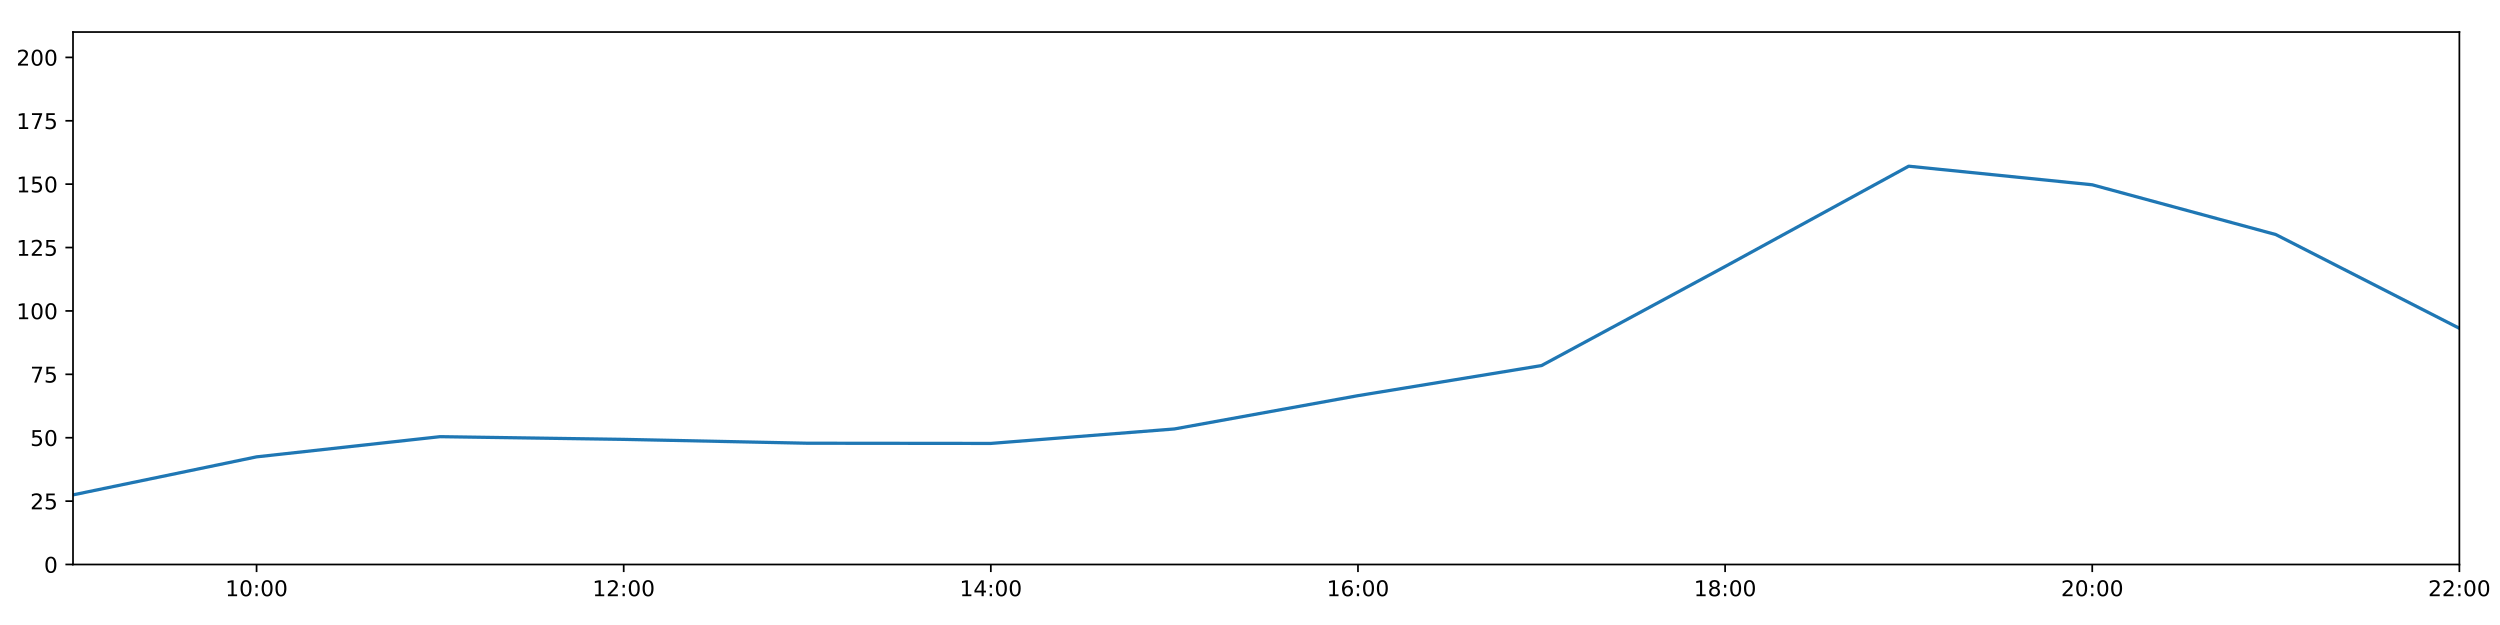
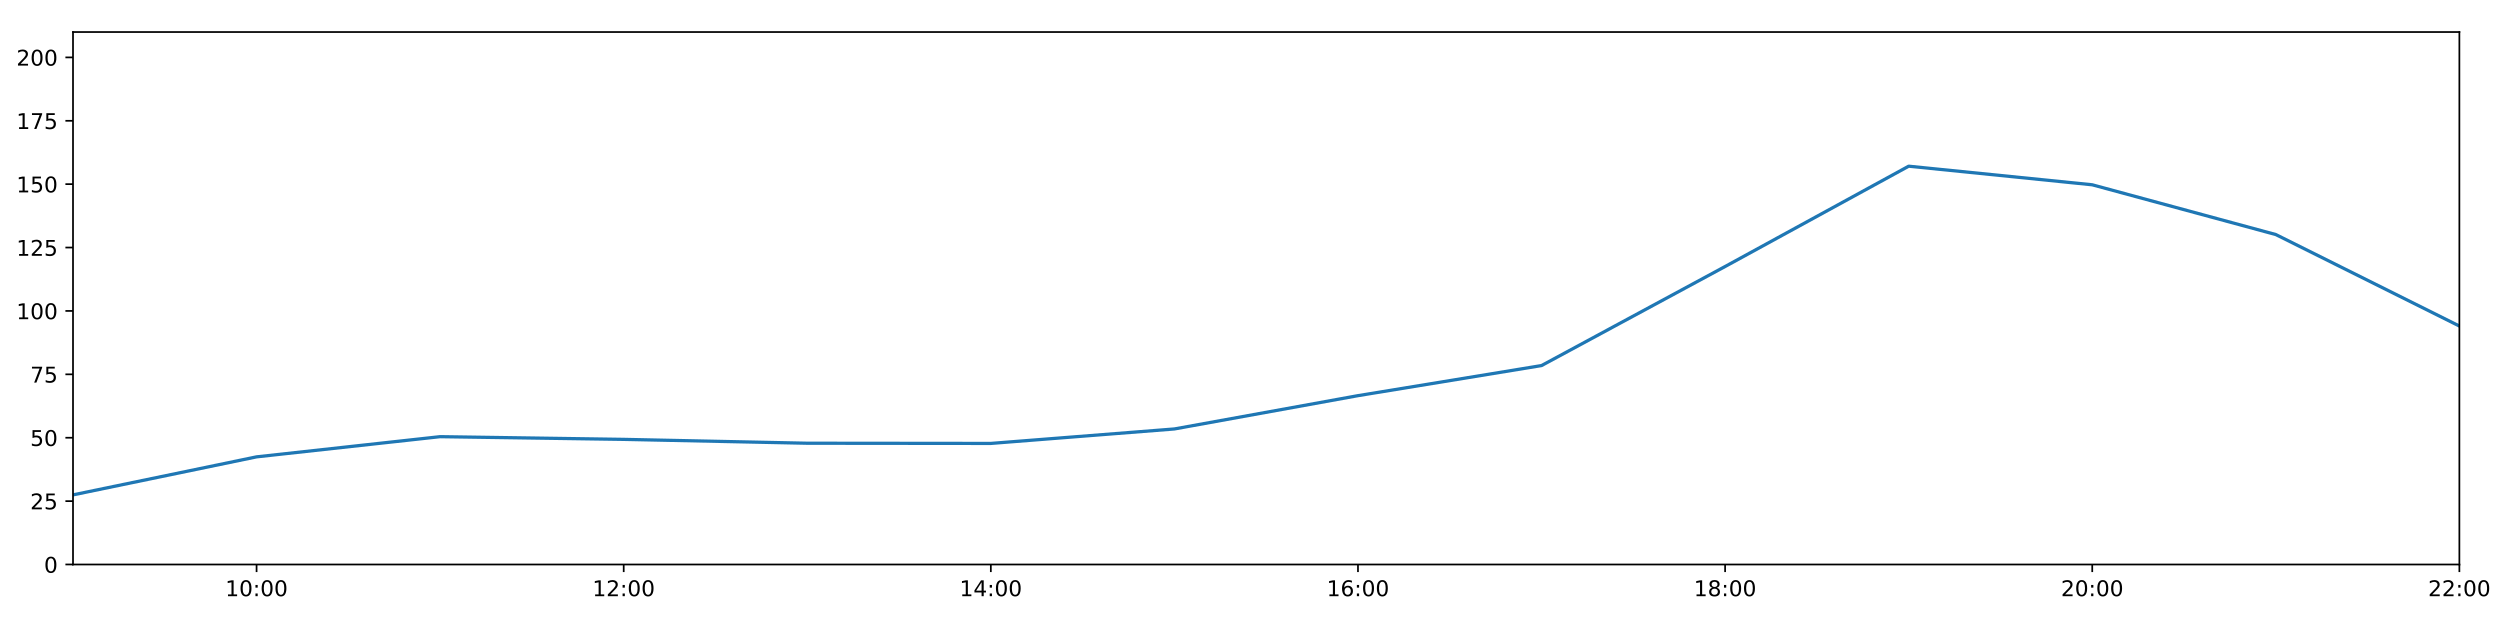
<svg xmlns="http://www.w3.org/2000/svg" xmlns:xlink="http://www.w3.org/1999/xlink" height="288pt" version="1.1" viewBox="0 0 1152 288" width="1152pt">
  <defs>
    <style type="text/css">
*{stroke-linecap:butt;stroke-linejoin:round;}
  </style>
  </defs>
  <g id="figure_1">
    <g id="patch_1">
      <path d="M 0 288  L 1152 288  L 1152 0  L 0 0  z " style="fill:#ffffff;" />
    </g>
    <g id="axes_1">
      <g id="patch_2">
        <path d="M 33.64 260.12  L 1133.28 260.12  L 1133.28 14.76  L 33.64 14.76  z " style="fill:#ffffff;" />
      </g>
      <g id="matplotlib.axis_1">
        <g id="xtick_1">
          <g id="line2d_1">
            <defs>
-               <path d="M 0 0  L 0 3.5  " id="m58e123d011" style="stroke:#000000;stroke-width:0.8;" />
-             </defs>
-             <g>
-               <use style="stroke:#000000;stroke-width:0.8;" x="118.228" xlink:href="#m58e123d011" y="260.12" />
+               <path d="M 0 0  L 0 3.5  " id="md57c543c7f" style="stroke:#000000;stroke-width:0.8;" />
+             </defs>
+             <g>
+               <use style="stroke:#000000;stroke-width:0.8;" x="118.228" xlink:href="#md57c543c7f" y="260.12" />
            </g>
          </g>
          <g id="text_1">
            <defs>
              <path d="M 12.406 8.297  L 28.516 8.297  L 28.516 63.922  L 10.984 60.406  L 10.984 69.391  L 28.422 72.906  L 38.281 72.906  L 38.281 8.297  L 54.391 8.297  L 54.391 0  L 12.406 0  z " id="DejaVuSans-49" />
              <path d="M 31.781 66.406  Q 24.172 66.406 20.328 58.906  Q 16.5 51.422 16.5 36.375  Q 16.5 21.391 20.328 13.891  Q 24.172 6.391 31.781 6.391  Q 39.453 6.391 43.281 13.891  Q 47.125 21.391 47.125 36.375  Q 47.125 51.422 43.281 58.906  Q 39.453 66.406 31.781 66.406  z M 31.781 74.219  Q 44.047 74.219 50.516 64.516  Q 56.984 54.828 56.984 36.375  Q 56.984 17.969 50.516 8.266  Q 44.047 -1.422 31.781 -1.422  Q 19.531 -1.422 13.062 8.266  Q 6.594 17.969 6.594 36.375  Q 6.594 54.828 13.062 64.516  Q 19.531 74.219 31.781 74.219  z " id="DejaVuSans-48" />
              <path d="M 11.719 12.406  L 22.016 12.406  L 22.016 0  L 11.719 0  z M 11.719 51.703  L 22.016 51.703  L 22.016 39.312  L 11.719 39.312  z " id="DejaVuSans-58" />
            </defs>
            <g transform="translate(103.8183 274.7184)scale(0.1 -0.1)">
              <use xlink:href="#DejaVuSans-49" />
              <use x="63.623" xlink:href="#DejaVuSans-48" />
              <use x="127.246" xlink:href="#DejaVuSans-58" />
              <use x="160.938" xlink:href="#DejaVuSans-48" />
              <use x="224.561" xlink:href="#DejaVuSans-48" />
            </g>
          </g>
        </g>
        <g id="xtick_2">
          <g id="line2d_2">
            <g>
-               <use style="stroke:#000000;stroke-width:0.8;" x="287.403" xlink:href="#m58e123d011" y="260.12" />
+               <use style="stroke:#000000;stroke-width:0.8;" x="287.403" xlink:href="#md57c543c7f" y="260.12" />
            </g>
          </g>
          <g id="text_2">
            <defs>
              <path d="M 19.188 8.297  L 53.609 8.297  L 53.609 0  L 7.328 0  L 7.328 8.297  Q 12.938 14.109 22.625 23.891  Q 32.328 33.688 34.812 36.531  Q 39.547 41.844 41.422 45.531  Q 43.312 49.219 43.312 52.781  Q 43.312 58.594 39.234 62.25  Q 35.156 65.922 28.609 65.922  Q 23.969 65.922 18.812 64.312  Q 13.672 62.703 7.812 59.422  L 7.812 69.391  Q 13.766 71.781 18.938 73  Q 24.125 74.219 28.422 74.219  Q 39.75 74.219 46.484 68.547  Q 53.219 62.891 53.219 53.422  Q 53.219 48.922 51.531 44.891  Q 49.859 40.875 45.406 35.406  Q 44.188 33.984 37.641 27.219  Q 31.109 20.453 19.188 8.297  z " id="DejaVuSans-50" />
            </defs>
            <g transform="translate(272.9937 274.7184)scale(0.1 -0.1)">
              <use xlink:href="#DejaVuSans-49" />
              <use x="63.623" xlink:href="#DejaVuSans-50" />
              <use x="127.246" xlink:href="#DejaVuSans-58" />
              <use x="160.938" xlink:href="#DejaVuSans-48" />
              <use x="224.561" xlink:href="#DejaVuSans-48" />
            </g>
          </g>
        </g>
        <g id="xtick_3">
          <g id="line2d_3">
            <g>
-               <use style="stroke:#000000;stroke-width:0.8;" x="456.578" xlink:href="#m58e123d011" y="260.12" />
+               <use style="stroke:#000000;stroke-width:0.8;" x="456.578" xlink:href="#md57c543c7f" y="260.12" />
            </g>
          </g>
          <g id="text_3">
            <defs>
              <path d="M 37.797 64.312  L 12.891 25.391  L 37.797 25.391  z M 35.203 72.906  L 47.609 72.906  L 47.609 25.391  L 58.016 25.391  L 58.016 17.188  L 47.609 17.188  L 47.609 0  L 37.797 0  L 37.797 17.188  L 4.891 17.188  L 4.891 26.703  z " id="DejaVuSans-52" />
            </defs>
            <g transform="translate(442.1691 274.7184)scale(0.1 -0.1)">
              <use xlink:href="#DejaVuSans-49" />
              <use x="63.623" xlink:href="#DejaVuSans-52" />
              <use x="127.246" xlink:href="#DejaVuSans-58" />
              <use x="160.938" xlink:href="#DejaVuSans-48" />
              <use x="224.561" xlink:href="#DejaVuSans-48" />
            </g>
          </g>
        </g>
        <g id="xtick_4">
          <g id="line2d_4">
            <g>
-               <use style="stroke:#000000;stroke-width:0.8;" x="625.754" xlink:href="#m58e123d011" y="260.12" />
+               <use style="stroke:#000000;stroke-width:0.8;" x="625.754" xlink:href="#md57c543c7f" y="260.12" />
            </g>
          </g>
          <g id="text_4">
            <defs>
              <path d="M 33.016 40.375  Q 26.375 40.375 22.484 35.828  Q 18.609 31.297 18.609 23.391  Q 18.609 15.531 22.484 10.953  Q 26.375 6.391 33.016 6.391  Q 39.656 6.391 43.531 10.953  Q 47.406 15.531 47.406 23.391  Q 47.406 31.297 43.531 35.828  Q 39.656 40.375 33.016 40.375  z M 52.594 71.297  L 52.594 62.312  Q 48.875 64.062 45.094 64.984  Q 41.312 65.922 37.594 65.922  Q 27.828 65.922 22.672 59.328  Q 17.531 52.734 16.797 39.406  Q 19.672 43.656 24.016 45.922  Q 28.375 48.188 33.594 48.188  Q 44.578 48.188 50.953 41.516  Q 57.328 34.859 57.328 23.391  Q 57.328 12.156 50.688 5.359  Q 44.047 -1.422 33.016 -1.422  Q 20.359 -1.422 13.672 8.266  Q 6.984 17.969 6.984 36.375  Q 6.984 53.656 15.188 63.938  Q 23.391 74.219 37.203 74.219  Q 40.922 74.219 44.703 73.484  Q 48.484 72.75 52.594 71.297  z " id="DejaVuSans-54" />
            </defs>
            <g transform="translate(611.3445 274.7184)scale(0.1 -0.1)">
              <use xlink:href="#DejaVuSans-49" />
              <use x="63.623" xlink:href="#DejaVuSans-54" />
              <use x="127.246" xlink:href="#DejaVuSans-58" />
              <use x="160.938" xlink:href="#DejaVuSans-48" />
              <use x="224.561" xlink:href="#DejaVuSans-48" />
            </g>
          </g>
        </g>
        <g id="xtick_5">
          <g id="line2d_5">
            <g>
-               <use style="stroke:#000000;stroke-width:0.8;" x="794.929" xlink:href="#m58e123d011" y="260.12" />
+               <use style="stroke:#000000;stroke-width:0.8;" x="794.929" xlink:href="#md57c543c7f" y="260.12" />
            </g>
          </g>
          <g id="text_5">
            <defs>
              <path d="M 31.781 34.625  Q 24.75 34.625 20.719 30.859  Q 16.703 27.094 16.703 20.516  Q 16.703 13.922 20.719 10.156  Q 24.75 6.391 31.781 6.391  Q 38.812 6.391 42.859 10.172  Q 46.922 13.969 46.922 20.516  Q 46.922 27.094 42.891 30.859  Q 38.875 34.625 31.781 34.625  z M 21.922 38.812  Q 15.578 40.375 12.031 44.719  Q 8.5 49.078 8.5 55.328  Q 8.5 64.062 14.719 69.141  Q 20.953 74.219 31.781 74.219  Q 42.672 74.219 48.875 69.141  Q 55.078 64.062 55.078 55.328  Q 55.078 49.078 51.531 44.719  Q 48 40.375 41.703 38.812  Q 48.828 37.156 52.797 32.312  Q 56.781 27.484 56.781 20.516  Q 56.781 9.906 50.312 4.234  Q 43.844 -1.422 31.781 -1.422  Q 19.734 -1.422 13.25 4.234  Q 6.781 9.906 6.781 20.516  Q 6.781 27.484 10.781 32.312  Q 14.797 37.156 21.922 38.812  z M 18.312 54.391  Q 18.312 48.734 21.844 45.562  Q 25.391 42.391 31.781 42.391  Q 38.141 42.391 41.719 45.562  Q 45.312 48.734 45.312 54.391  Q 45.312 60.062 41.719 63.234  Q 38.141 66.406 31.781 66.406  Q 25.391 66.406 21.844 63.234  Q 18.312 60.062 18.312 54.391  z " id="DejaVuSans-56" />
            </defs>
            <g transform="translate(780.5199 274.7184)scale(0.1 -0.1)">
              <use xlink:href="#DejaVuSans-49" />
              <use x="63.623" xlink:href="#DejaVuSans-56" />
              <use x="127.246" xlink:href="#DejaVuSans-58" />
              <use x="160.938" xlink:href="#DejaVuSans-48" />
              <use x="224.561" xlink:href="#DejaVuSans-48" />
            </g>
          </g>
        </g>
        <g id="xtick_6">
          <g id="line2d_6">
            <g>
-               <use style="stroke:#000000;stroke-width:0.8;" x="964.105" xlink:href="#m58e123d011" y="260.12" />
+               <use style="stroke:#000000;stroke-width:0.8;" x="964.105" xlink:href="#md57c543c7f" y="260.12" />
            </g>
          </g>
          <g id="text_6">
            <g transform="translate(949.6952 274.7184)scale(0.1 -0.1)">
              <use xlink:href="#DejaVuSans-50" />
              <use x="63.623" xlink:href="#DejaVuSans-48" />
              <use x="127.246" xlink:href="#DejaVuSans-58" />
              <use x="160.938" xlink:href="#DejaVuSans-48" />
              <use x="224.561" xlink:href="#DejaVuSans-48" />
            </g>
          </g>
        </g>
        <g id="xtick_7">
          <g id="line2d_7">
            <g>
-               <use style="stroke:#000000;stroke-width:0.8;" x="1133.28" xlink:href="#m58e123d011" y="260.12" />
+               <use style="stroke:#000000;stroke-width:0.8;" x="1133.28" xlink:href="#md57c543c7f" y="260.12" />
            </g>
          </g>
          <g id="text_7">
            <g transform="translate(1118.871 274.7184)scale(0.1 -0.1)">
              <use xlink:href="#DejaVuSans-50" />
              <use x="63.623" xlink:href="#DejaVuSans-50" />
              <use x="127.246" xlink:href="#DejaVuSans-58" />
              <use x="160.938" xlink:href="#DejaVuSans-48" />
              <use x="224.561" xlink:href="#DejaVuSans-48" />
            </g>
          </g>
        </g>
      </g>
      <g id="matplotlib.axis_2">
        <g id="ytick_1">
          <g id="line2d_8">
            <defs>
-               <path d="M 0 0  L -3.5 0  " id="md6304b2a74" style="stroke:#000000;stroke-width:0.8;" />
-             </defs>
-             <g>
-               <use style="stroke:#000000;stroke-width:0.8;" x="33.64" xlink:href="#md6304b2a74" y="260.12" />
+               <path d="M 0 0  L -3.5 0  " id="m0adbf61ee7" style="stroke:#000000;stroke-width:0.8;" />
+             </defs>
+             <g>
+               <use style="stroke:#000000;stroke-width:0.8;" x="33.64" xlink:href="#m0adbf61ee7" y="260.12" />
            </g>
          </g>
          <g id="text_8">
            <g transform="translate(20.2775 263.9192)scale(0.1 -0.1)">
              <use xlink:href="#DejaVuSans-48" />
            </g>
          </g>
        </g>
        <g id="ytick_2">
          <g id="line2d_9">
            <g>
-               <use style="stroke:#000000;stroke-width:0.8;" x="33.64" xlink:href="#md6304b2a74" y="230.91" />
+               <use style="stroke:#000000;stroke-width:0.8;" x="33.64" xlink:href="#m0adbf61ee7" y="230.91" />
            </g>
          </g>
          <g id="text_9">
            <defs>
              <path d="M 10.797 72.906  L 49.516 72.906  L 49.516 64.594  L 19.828 64.594  L 19.828 46.734  Q 21.969 47.469 24.109 47.828  Q 26.266 48.188 28.422 48.188  Q 40.625 48.188 47.75 41.5  Q 54.891 34.812 54.891 23.391  Q 54.891 11.625 47.562 5.094  Q 40.234 -1.422 26.906 -1.422  Q 22.312 -1.422 17.547 -0.641  Q 12.797 0.141 7.719 1.703  L 7.719 11.625  Q 12.109 9.234 16.797 8.062  Q 21.484 6.891 26.703 6.891  Q 35.156 6.891 40.078 11.328  Q 45.016 15.766 45.016 23.391  Q 45.016 31 40.078 35.438  Q 35.156 39.891 26.703 39.891  Q 22.75 39.891 18.812 39.016  Q 14.891 38.141 10.797 36.281  z " id="DejaVuSans-53" />
            </defs>
            <g transform="translate(13.915 234.7097)scale(0.1 -0.1)">
              <use xlink:href="#DejaVuSans-50" />
              <use x="63.623" xlink:href="#DejaVuSans-53" />
            </g>
          </g>
        </g>
        <g id="ytick_3">
          <g id="line2d_10">
            <g>
-               <use style="stroke:#000000;stroke-width:0.8;" x="33.64" xlink:href="#md6304b2a74" y="201.701" />
+               <use style="stroke:#000000;stroke-width:0.8;" x="33.64" xlink:href="#m0adbf61ee7" y="201.701" />
            </g>
          </g>
          <g id="text_10">
            <g transform="translate(13.915 205.5002)scale(0.1 -0.1)">
              <use xlink:href="#DejaVuSans-53" />
              <use x="63.623" xlink:href="#DejaVuSans-48" />
            </g>
          </g>
        </g>
        <g id="ytick_4">
          <g id="line2d_11">
            <g>
-               <use style="stroke:#000000;stroke-width:0.8;" x="33.64" xlink:href="#md6304b2a74" y="172.491" />
+               <use style="stroke:#000000;stroke-width:0.8;" x="33.64" xlink:href="#m0adbf61ee7" y="172.491" />
            </g>
          </g>
          <g id="text_11">
            <defs>
              <path d="M 8.203 72.906  L 55.078 72.906  L 55.078 68.703  L 28.609 0  L 18.312 0  L 43.219 64.594  L 8.203 64.594  z " id="DejaVuSans-55" />
            </defs>
            <g transform="translate(13.915 176.2906)scale(0.1 -0.1)">
              <use xlink:href="#DejaVuSans-55" />
              <use x="63.623" xlink:href="#DejaVuSans-53" />
            </g>
          </g>
        </g>
        <g id="ytick_5">
          <g id="line2d_12">
            <g>
-               <use style="stroke:#000000;stroke-width:0.8;" x="33.64" xlink:href="#md6304b2a74" y="143.282" />
+               <use style="stroke:#000000;stroke-width:0.8;" x="33.64" xlink:href="#m0adbf61ee7" y="143.282" />
            </g>
          </g>
          <g id="text_12">
            <g transform="translate(7.5525 147.0811)scale(0.1 -0.1)">
              <use xlink:href="#DejaVuSans-49" />
              <use x="63.623" xlink:href="#DejaVuSans-48" />
              <use x="127.246" xlink:href="#DejaVuSans-48" />
            </g>
          </g>
        </g>
        <g id="ytick_6">
          <g id="line2d_13">
            <g>
-               <use style="stroke:#000000;stroke-width:0.8;" x="33.64" xlink:href="#md6304b2a74" y="114.072" />
+               <use style="stroke:#000000;stroke-width:0.8;" x="33.64" xlink:href="#m0adbf61ee7" y="114.072" />
            </g>
          </g>
          <g id="text_13">
            <g transform="translate(7.5525 117.8716)scale(0.1 -0.1)">
              <use xlink:href="#DejaVuSans-49" />
              <use x="63.623" xlink:href="#DejaVuSans-50" />
              <use x="127.246" xlink:href="#DejaVuSans-53" />
            </g>
          </g>
        </g>
        <g id="ytick_7">
          <g id="line2d_14">
            <g>
-               <use style="stroke:#000000;stroke-width:0.8;" x="33.64" xlink:href="#md6304b2a74" y="84.863" />
+               <use style="stroke:#000000;stroke-width:0.8;" x="33.64" xlink:href="#m0adbf61ee7" y="84.863" />
            </g>
          </g>
          <g id="text_14">
            <g transform="translate(7.5525 88.66208)scale(0.1 -0.1)">
              <use xlink:href="#DejaVuSans-49" />
              <use x="63.623" xlink:href="#DejaVuSans-53" />
              <use x="127.246" xlink:href="#DejaVuSans-48" />
            </g>
          </g>
        </g>
        <g id="ytick_8">
          <g id="line2d_15">
            <g>
-               <use style="stroke:#000000;stroke-width:0.8;" x="33.64" xlink:href="#md6304b2a74" y="55.653" />
+               <use style="stroke:#000000;stroke-width:0.8;" x="33.64" xlink:href="#m0adbf61ee7" y="55.653" />
            </g>
          </g>
          <g id="text_15">
            <g transform="translate(7.5525 59.45255)scale(0.1 -0.1)">
              <use xlink:href="#DejaVuSans-49" />
              <use x="63.623" xlink:href="#DejaVuSans-55" />
              <use x="127.246" xlink:href="#DejaVuSans-53" />
            </g>
          </g>
        </g>
        <g id="ytick_9">
          <g id="line2d_16">
            <g>
-               <use style="stroke:#000000;stroke-width:0.8;" x="33.64" xlink:href="#md6304b2a74" y="26.444" />
+               <use style="stroke:#000000;stroke-width:0.8;" x="33.64" xlink:href="#m0adbf61ee7" y="26.444" />
            </g>
          </g>
          <g id="text_16">
            <g transform="translate(7.5525 30.24303)scale(0.1 -0.1)">
              <use xlink:href="#DejaVuSans-50" />
              <use x="63.623" xlink:href="#DejaVuSans-48" />
              <use x="127.246" xlink:href="#DejaVuSans-48" />
            </g>
          </g>
        </g>
      </g>
      <g id="line2d_17">
-         <path clip-path="url(#p5ca6de73ba)" d="M 33.64 228.038  L 118.228 210.517  L 202.815 201.214  L 287.403 202.463  L 371.991 204.241  L 456.578 204.33  L 541.166 197.66  L 625.754 182.316  L 710.342 168.451  L 794.929 122.81  L 879.517 76.583  L 964.105 85.155  L 1048.692 108.084  L 1133.28 151.285  " style="fill:none;stroke:#1f77b4;stroke-linecap:square;stroke-width:1.5;" />
+         <path clip-path="url(#pf2a4874690)" d="M 33.64 228.038  L 118.228 210.517  L 202.815 201.214  L 287.403 202.463  L 371.991 204.241  L 456.578 204.33  L 541.166 197.66  L 625.754 182.316  L 710.342 168.451  L 794.929 122.81  L 879.517 76.583  L 964.105 85.155  L 1048.692 108.084  L 1133.28 150.237  " style="fill:none;stroke:#1f77b4;stroke-linecap:square;stroke-width:1.5;" />
      </g>
      <g id="patch_3">
        <path d="M 33.64 260.12  L 33.64 14.76  " style="fill:none;stroke:#000000;stroke-linecap:square;stroke-linejoin:miter;stroke-width:0.8;" />
      </g>
      <g id="patch_4">
        <path d="M 1133.28 260.12  L 1133.28 14.76  " style="fill:none;stroke:#000000;stroke-linecap:square;stroke-linejoin:miter;stroke-width:0.8;" />
      </g>
      <g id="patch_5">
        <path d="M 33.64 260.12  L 1133.28 260.12  " style="fill:none;stroke:#000000;stroke-linecap:square;stroke-linejoin:miter;stroke-width:0.8;" />
      </g>
      <g id="patch_6">
        <path d="M 33.64 14.76  L 1133.28 14.76  " style="fill:none;stroke:#000000;stroke-linecap:square;stroke-linejoin:miter;stroke-width:0.8;" />
      </g>
    </g>
  </g>
  <defs>
-     <clipPath id="p5ca6de73ba">
+     <clipPath id="pf2a4874690">
      <rect height="245.36" width="1099.64" x="33.64" y="14.76" />
    </clipPath>
  </defs>
</svg>
